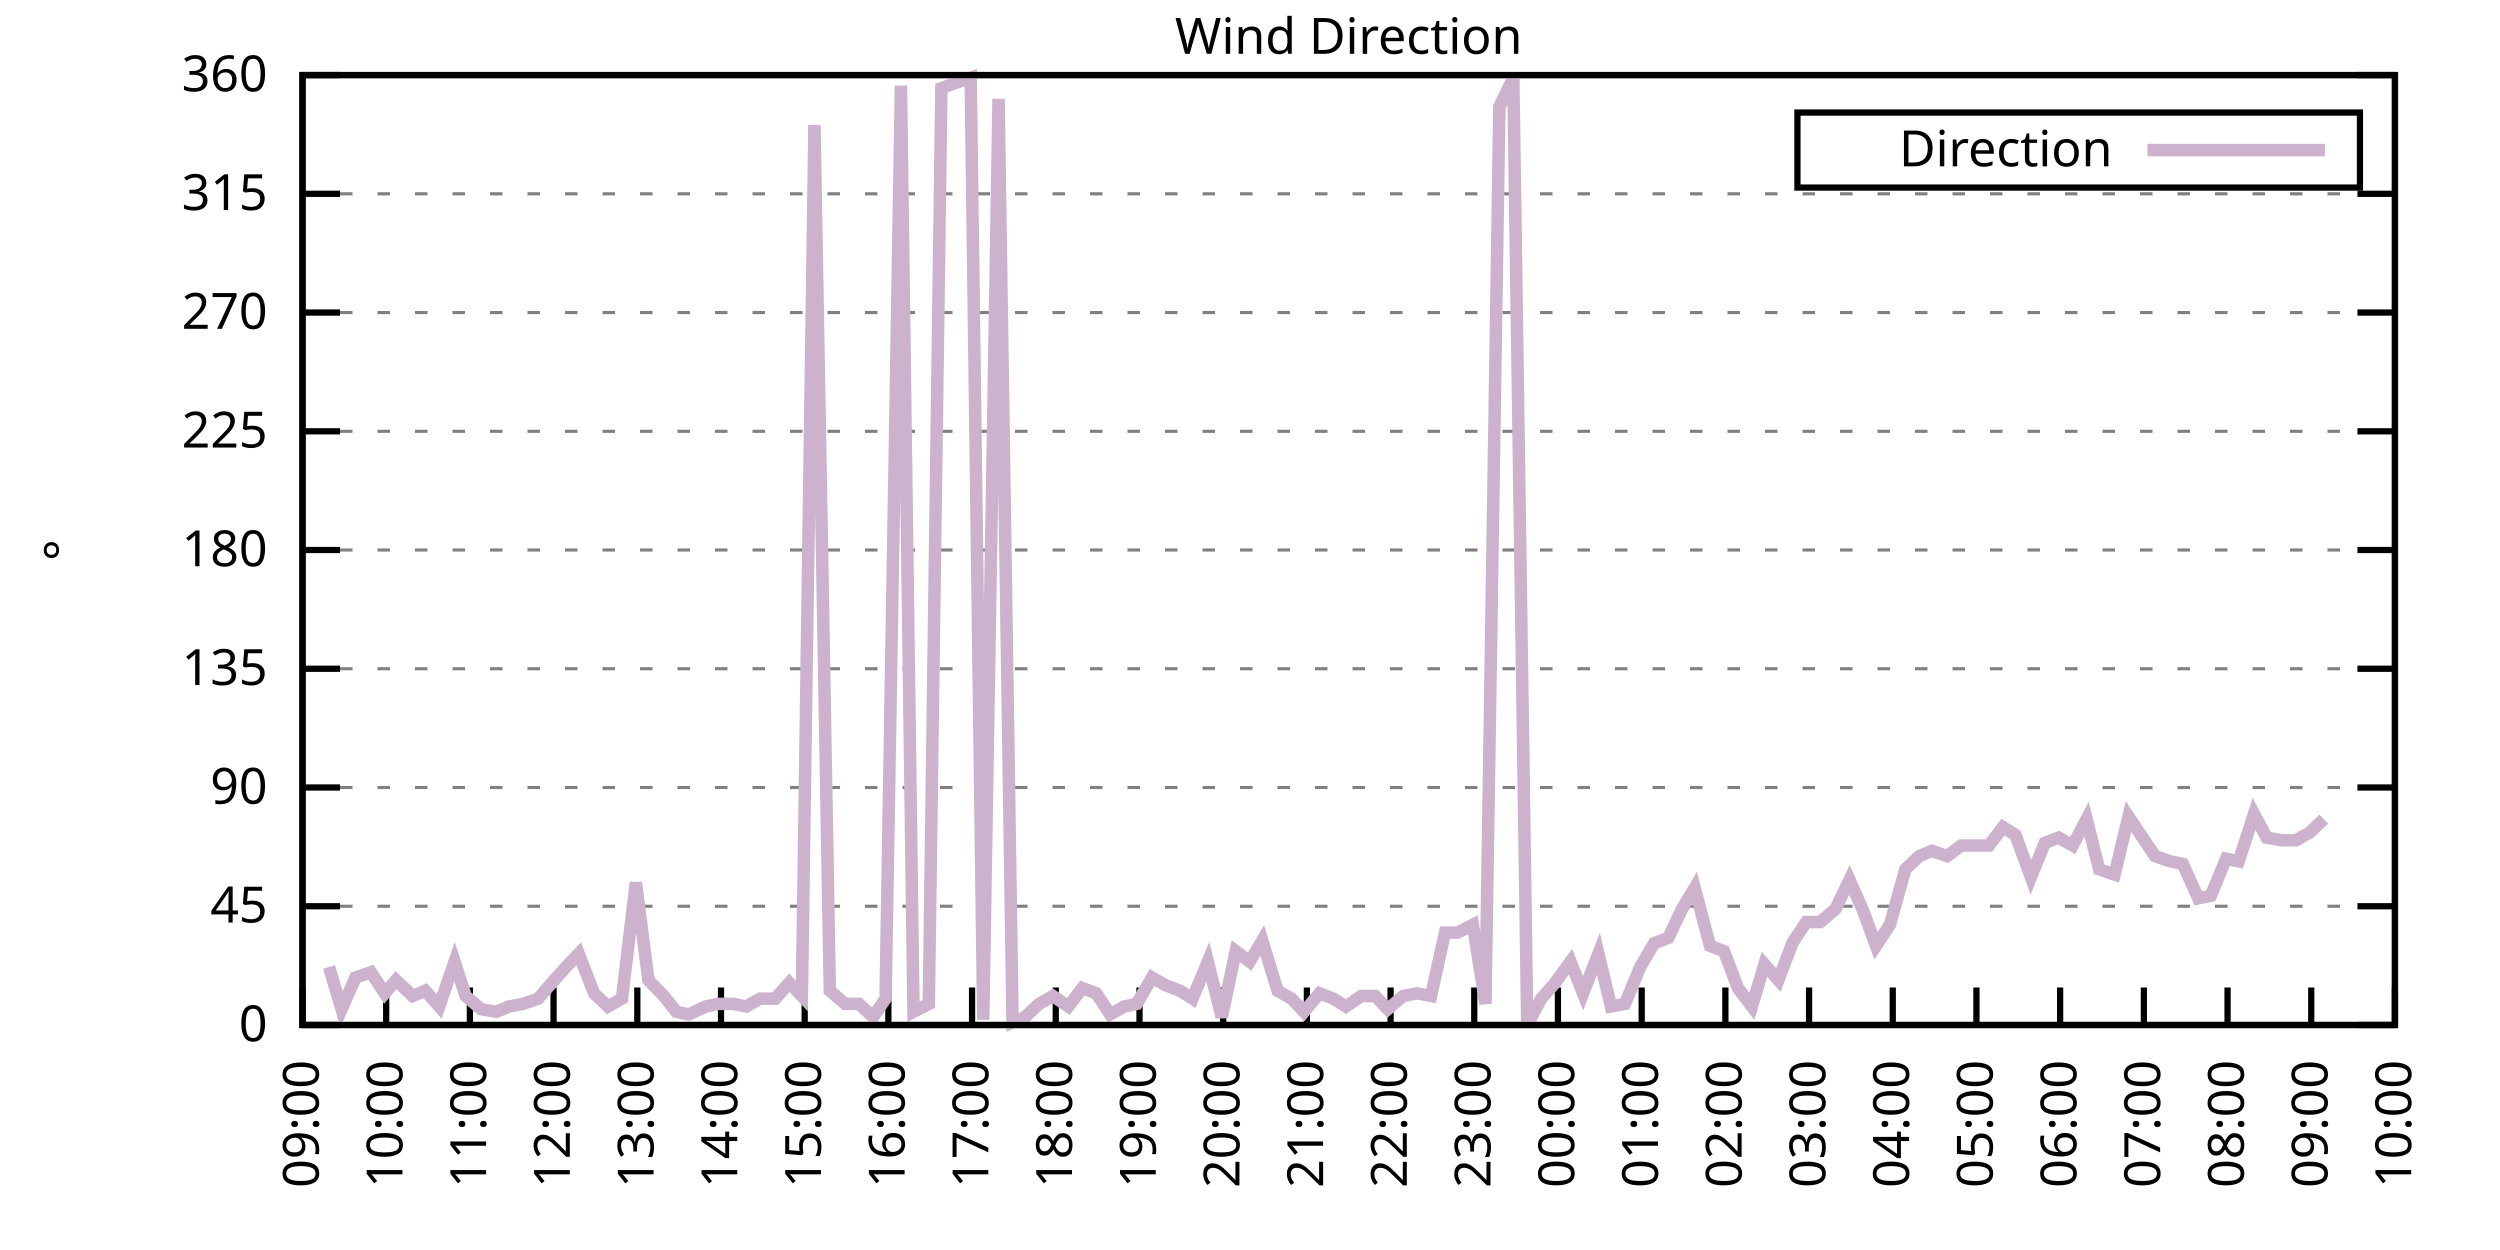
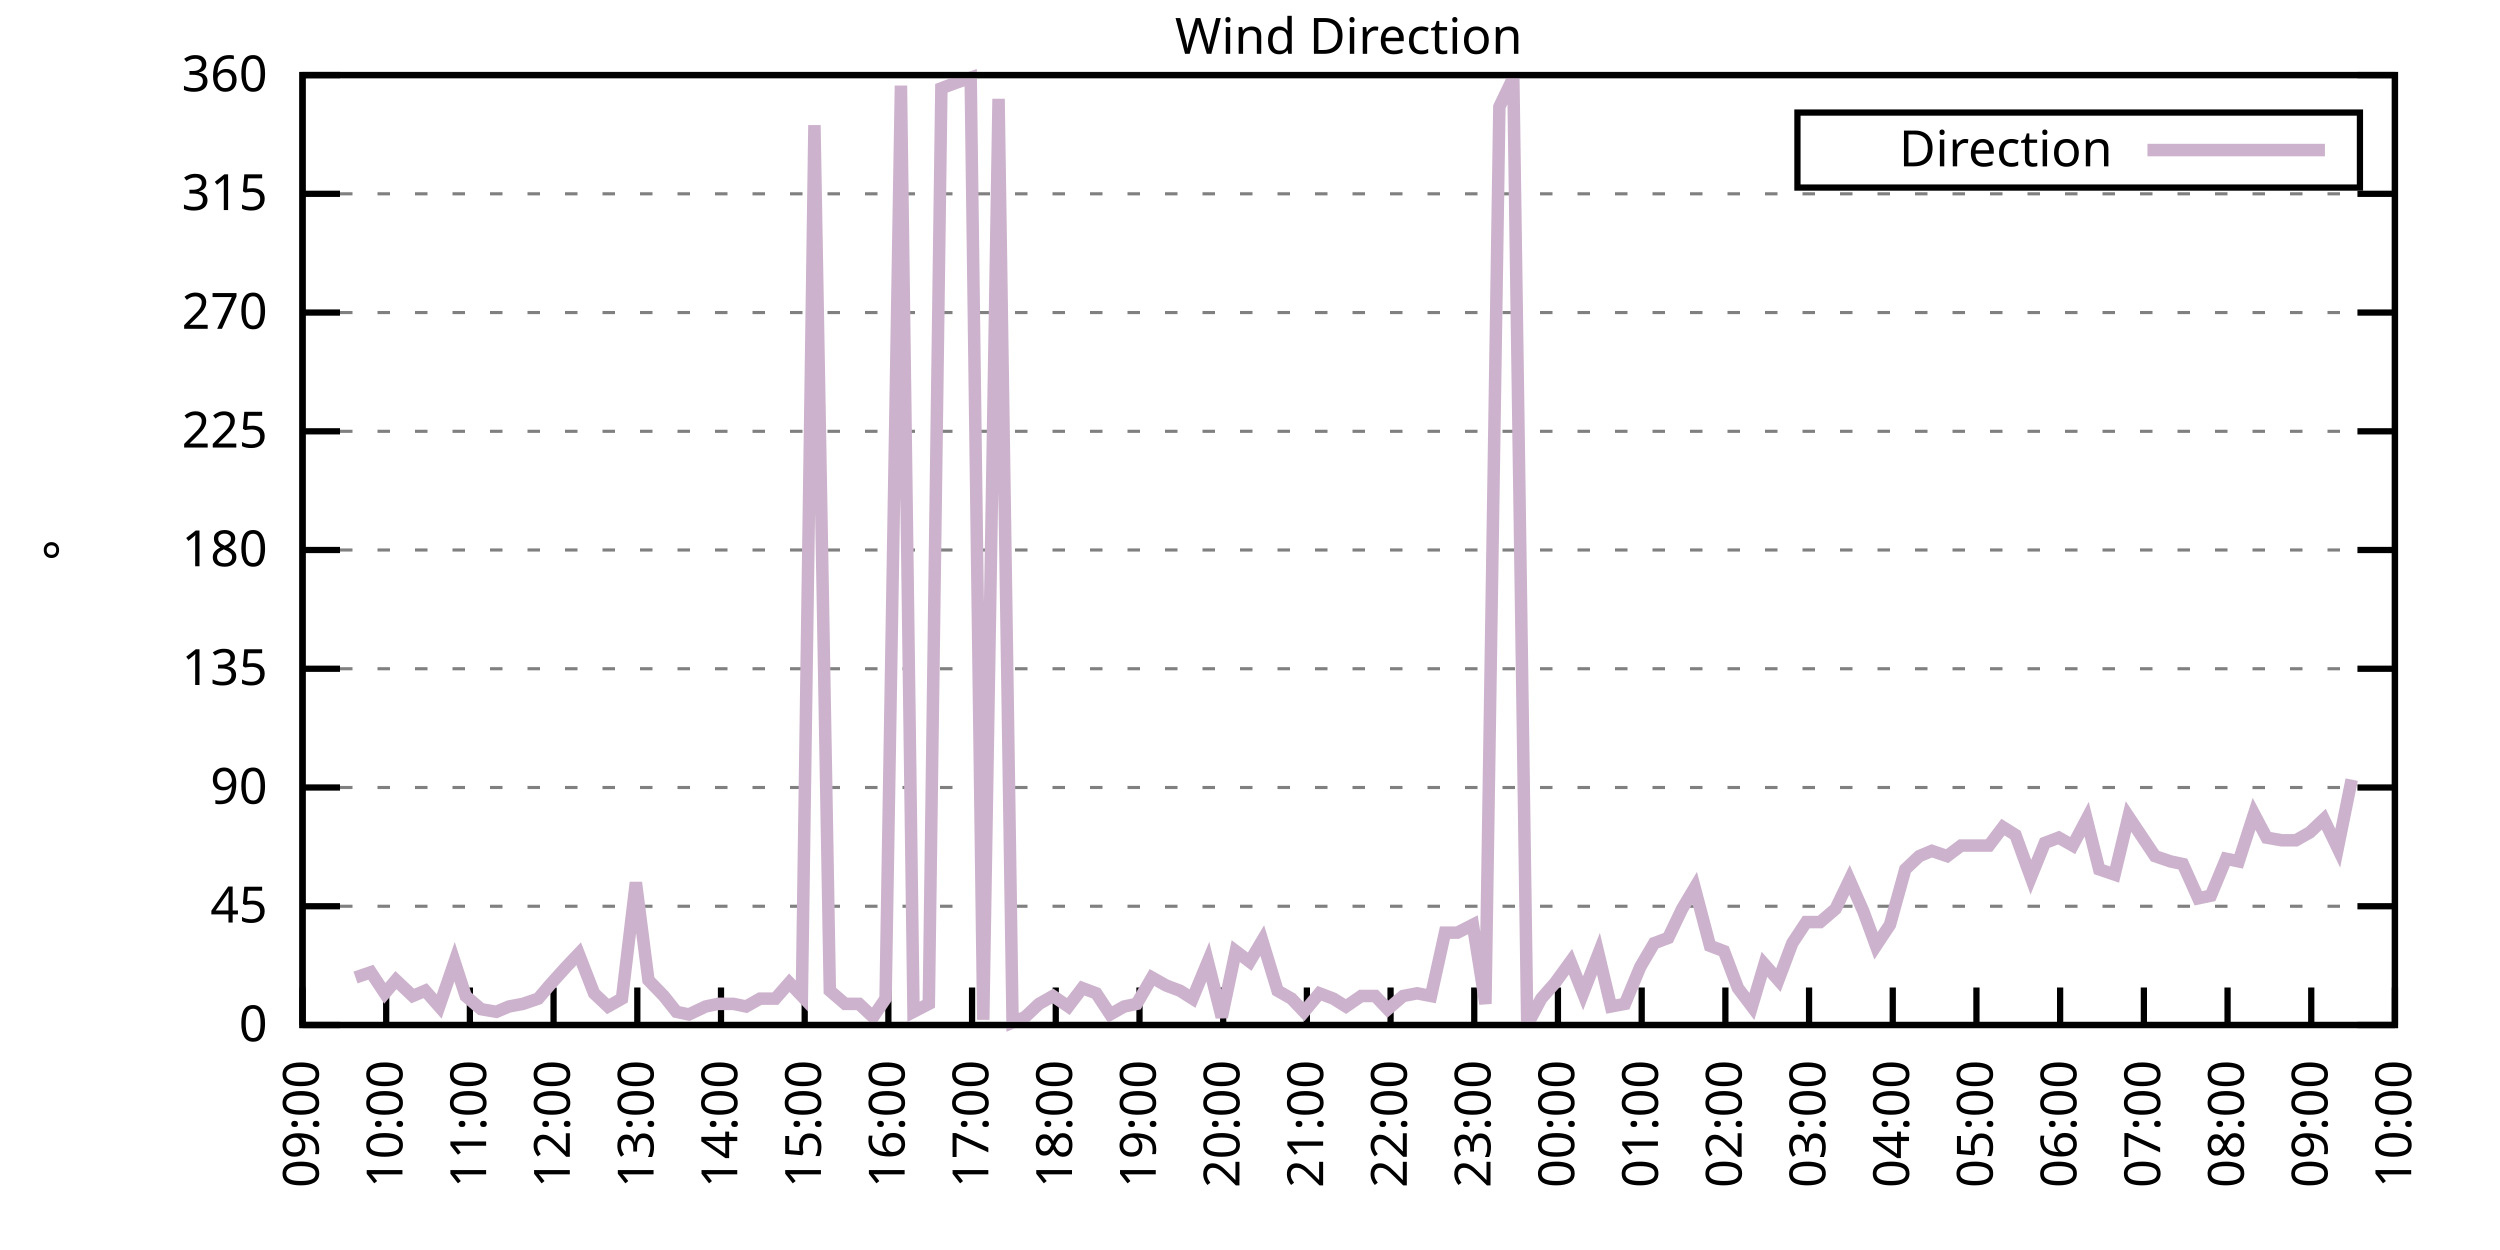
<svg xmlns="http://www.w3.org/2000/svg" xmlns:xlink="http://www.w3.org/1999/xlink" width="400" height="200" viewBox="0 0 400 200">
  <g id="gnuplot_canvas">
    <rect x="0" y="0" width="400" height="200" fill="none" />
    <defs>
      <circle id="gpDot" r="0.5" stroke-width="0.5" stroke="currentColor" />
      <path id="gpPt0" stroke-width="0.333" stroke="currentColor" d="M-1,0 h2 M0,-1 v2" />
      <path id="gpPt1" stroke-width="0.333" stroke="currentColor" d="M-1,-1 L1,1 M1,-1 L-1,1" />
      <path id="gpPt2" stroke-width="0.333" stroke="currentColor" d="M-1,0 L1,0 M0,-1 L0,1 M-1,-1 L1,1 M-1,1 L1,-1" />
      <rect id="gpPt3" stroke-width="0.333" stroke="currentColor" x="-1" y="-1" width="2" height="2" />
      <rect id="gpPt4" stroke-width="0.333" stroke="currentColor" fill="currentColor" x="-1" y="-1" width="2" height="2" />
      <circle id="gpPt5" stroke-width="0.333" stroke="currentColor" cx="0" cy="0" r="1" />
      <use xlink:href="#gpPt5" id="gpPt6" fill="currentColor" stroke="none" />
      <path id="gpPt7" stroke-width="0.333" stroke="currentColor" d="M0,-1.33 L-1.33,0.67 L1.33,0.67 z" />
      <use xlink:href="#gpPt7" id="gpPt8" fill="currentColor" stroke="none" />
      <use xlink:href="#gpPt7" id="gpPt9" stroke="currentColor" transform="rotate(180)" />
      <use xlink:href="#gpPt9" id="gpPt10" fill="currentColor" stroke="none" />
      <use xlink:href="#gpPt3" id="gpPt11" stroke="currentColor" transform="rotate(45)" />
      <use xlink:href="#gpPt11" id="gpPt12" fill="currentColor" stroke="none" />
      <path id="gpPt13" stroke-width="0.333" stroke="currentColor" d="M0,1.330 L1.265,0.411 L0.782,-1.067 L-0.782,-1.076 L-1.265,0.411 z" />
      <use xlink:href="#gpPt13" id="gpPt14" fill="currentColor" stroke="none" />
      <filter id="textbox" filterUnits="objectBoundingBox" x="0" y="0" height="1" width="1">
        <feFlood flood-color="white" flood-opacity="1" result="bgnd" />
        <feComposite in="SourceGraphic" in2="bgnd" operator="atop" />
      </filter>
      <filter id="greybox" filterUnits="objectBoundingBox" x="0" y="0" height="1" width="1">
        <feFlood flood-color="lightgrey" flood-opacity="1" result="grey" />
        <feComposite in="SourceGraphic" in2="grey" operator="atop" />
      </filter>
    </defs>
    <g fill="none" color="white" stroke="currentColor" stroke-width="1.00" stroke-linecap="butt" stroke-linejoin="miter">
</g>
    <g fill="none" color="black" stroke="currentColor" stroke-width="1.00" stroke-linecap="butt" stroke-linejoin="miter">
      <g stroke="none" shape-rendering="crispEdges">
        <polygon fill="rgb(255, 255, 255)" points="48.40,164.00 383.18,164.00 383.18,12.02 48.40,12.02 " />
      </g>
    </g>
    <g fill="none" color="black" stroke="currentColor" stroke-width="1.00" stroke-linecap="butt" stroke-linejoin="miter">
</g>
    <g fill="none" color="black" stroke="black" stroke-width="0.50" stroke-linecap="butt" stroke-linejoin="miter">
</g>
    <g fill="none" color="gray" stroke="currentColor" stroke-width="0.50" stroke-linecap="butt" stroke-linejoin="miter">
      <path stroke="gray" stroke-dasharray="2,4" class="gridline" d="M48.40,164.00 L383.19,164.00  " />
    </g>
    <g fill="none" color="gray" stroke="gray" stroke-width="1.00" stroke-linecap="butt" stroke-linejoin="miter">
</g>
    <g fill="none" color="black" stroke="currentColor" stroke-width="1.00" stroke-linecap="butt" stroke-linejoin="miter">
      <path stroke="black" d="M48.40,164.00 L54.40,164.00 M383.19,164.00 L377.19,164.00  " />
      <g transform="translate(42.80,166.60)" stroke="none" fill="black" font-family="Sans" font-size="8.00" text-anchor="end">
        <text>
          <tspan font-family="Sans"> 0</tspan>
        </text>
      </g>
    </g>
    <g fill="none" color="black" stroke="currentColor" stroke-width="1.00" stroke-linecap="butt" stroke-linejoin="miter">
</g>
    <g fill="none" color="black" stroke="black" stroke-width="0.50" stroke-linecap="butt" stroke-linejoin="miter">
</g>
    <g fill="none" color="gray" stroke="currentColor" stroke-width="0.50" stroke-linecap="butt" stroke-linejoin="miter">
      <path stroke="gray" stroke-dasharray="2,4" class="gridline" d="M48.40,145.00 L383.19,145.00  " />
    </g>
    <g fill="none" color="gray" stroke="gray" stroke-width="1.00" stroke-linecap="butt" stroke-linejoin="miter">
</g>
    <g fill="none" color="black" stroke="currentColor" stroke-width="1.00" stroke-linecap="butt" stroke-linejoin="miter">
      <path stroke="black" d="M48.40,145.00 L54.40,145.00 M383.19,145.00 L377.19,145.00  " />
      <g transform="translate(42.80,147.60)" stroke="none" fill="black" font-family="Sans" font-size="8.00" text-anchor="end">
        <text>
          <tspan font-family="Sans"> 45</tspan>
        </text>
      </g>
    </g>
    <g fill="none" color="black" stroke="currentColor" stroke-width="1.00" stroke-linecap="butt" stroke-linejoin="miter">
</g>
    <g fill="none" color="black" stroke="black" stroke-width="0.50" stroke-linecap="butt" stroke-linejoin="miter">
</g>
    <g fill="none" color="gray" stroke="currentColor" stroke-width="0.50" stroke-linecap="butt" stroke-linejoin="miter">
      <path stroke="gray" stroke-dasharray="2,4" class="gridline" d="M48.40,126.00 L383.19,126.00  " />
    </g>
    <g fill="none" color="gray" stroke="gray" stroke-width="1.00" stroke-linecap="butt" stroke-linejoin="miter">
</g>
    <g fill="none" color="black" stroke="currentColor" stroke-width="1.00" stroke-linecap="butt" stroke-linejoin="miter">
      <path stroke="black" d="M48.40,126.00 L54.40,126.00 M383.19,126.00 L377.19,126.00  " />
      <g transform="translate(42.80,128.60)" stroke="none" fill="black" font-family="Sans" font-size="8.00" text-anchor="end">
        <text>
          <tspan font-family="Sans"> 90</tspan>
        </text>
      </g>
    </g>
    <g fill="none" color="black" stroke="currentColor" stroke-width="1.00" stroke-linecap="butt" stroke-linejoin="miter">
</g>
    <g fill="none" color="black" stroke="black" stroke-width="0.50" stroke-linecap="butt" stroke-linejoin="miter">
</g>
    <g fill="none" color="gray" stroke="currentColor" stroke-width="0.50" stroke-linecap="butt" stroke-linejoin="miter">
      <path stroke="gray" stroke-dasharray="2,4" class="gridline" d="M48.40,107.00 L383.19,107.00  " />
    </g>
    <g fill="none" color="gray" stroke="gray" stroke-width="1.00" stroke-linecap="butt" stroke-linejoin="miter">
</g>
    <g fill="none" color="black" stroke="currentColor" stroke-width="1.00" stroke-linecap="butt" stroke-linejoin="miter">
      <path stroke="black" d="M48.40,107.00 L54.40,107.00 M383.19,107.00 L377.19,107.00  " />
      <g transform="translate(42.80,109.60)" stroke="none" fill="black" font-family="Sans" font-size="8.00" text-anchor="end">
        <text>
          <tspan font-family="Sans"> 135</tspan>
        </text>
      </g>
    </g>
    <g fill="none" color="black" stroke="currentColor" stroke-width="1.00" stroke-linecap="butt" stroke-linejoin="miter">
</g>
    <g fill="none" color="black" stroke="black" stroke-width="0.50" stroke-linecap="butt" stroke-linejoin="miter">
</g>
    <g fill="none" color="gray" stroke="currentColor" stroke-width="0.50" stroke-linecap="butt" stroke-linejoin="miter">
      <path stroke="gray" stroke-dasharray="2,4" class="gridline" d="M48.40,88.00 L383.19,88.00  " />
    </g>
    <g fill="none" color="gray" stroke="gray" stroke-width="1.00" stroke-linecap="butt" stroke-linejoin="miter">
</g>
    <g fill="none" color="black" stroke="currentColor" stroke-width="1.00" stroke-linecap="butt" stroke-linejoin="miter">
      <path stroke="black" d="M48.40,88.00 L54.40,88.00 M383.19,88.00 L377.19,88.00  " />
      <g transform="translate(42.80,90.60)" stroke="none" fill="black" font-family="Sans" font-size="8.00" text-anchor="end">
        <text>
          <tspan font-family="Sans"> 180</tspan>
        </text>
      </g>
    </g>
    <g fill="none" color="black" stroke="currentColor" stroke-width="1.00" stroke-linecap="butt" stroke-linejoin="miter">
</g>
    <g fill="none" color="black" stroke="black" stroke-width="0.50" stroke-linecap="butt" stroke-linejoin="miter">
</g>
    <g fill="none" color="gray" stroke="currentColor" stroke-width="0.50" stroke-linecap="butt" stroke-linejoin="miter">
      <path stroke="gray" stroke-dasharray="2,4" class="gridline" d="M48.40,69.01 L383.19,69.01  " />
    </g>
    <g fill="none" color="gray" stroke="gray" stroke-width="1.00" stroke-linecap="butt" stroke-linejoin="miter">
</g>
    <g fill="none" color="black" stroke="currentColor" stroke-width="1.00" stroke-linecap="butt" stroke-linejoin="miter">
      <path stroke="black" d="M48.40,69.01 L54.40,69.01 M383.19,69.01 L377.19,69.01  " />
      <g transform="translate(42.80,71.61)" stroke="none" fill="black" font-family="Sans" font-size="8.00" text-anchor="end">
        <text>
          <tspan font-family="Sans"> 225</tspan>
        </text>
      </g>
    </g>
    <g fill="none" color="black" stroke="currentColor" stroke-width="1.00" stroke-linecap="butt" stroke-linejoin="miter">
</g>
    <g fill="none" color="black" stroke="black" stroke-width="0.50" stroke-linecap="butt" stroke-linejoin="miter">
</g>
    <g fill="none" color="gray" stroke="currentColor" stroke-width="0.50" stroke-linecap="butt" stroke-linejoin="miter">
      <path stroke="gray" stroke-dasharray="2,4" class="gridline" d="M48.40,50.01 L383.19,50.01  " />
    </g>
    <g fill="none" color="gray" stroke="gray" stroke-width="1.00" stroke-linecap="butt" stroke-linejoin="miter">
</g>
    <g fill="none" color="black" stroke="currentColor" stroke-width="1.00" stroke-linecap="butt" stroke-linejoin="miter">
      <path stroke="black" d="M48.40,50.01 L54.40,50.01 M383.19,50.01 L377.19,50.01  " />
      <g transform="translate(42.80,52.61)" stroke="none" fill="black" font-family="Sans" font-size="8.00" text-anchor="end">
        <text>
          <tspan font-family="Sans"> 270</tspan>
        </text>
      </g>
    </g>
    <g fill="none" color="black" stroke="currentColor" stroke-width="1.00" stroke-linecap="butt" stroke-linejoin="miter">
</g>
    <g fill="none" color="black" stroke="black" stroke-width="0.50" stroke-linecap="butt" stroke-linejoin="miter">
</g>
    <g fill="none" color="gray" stroke="currentColor" stroke-width="0.50" stroke-linecap="butt" stroke-linejoin="miter">
      <path stroke="gray" stroke-dasharray="2,4" class="gridline" d="M48.40,31.01 L383.19,31.01  " />
    </g>
    <g fill="none" color="gray" stroke="gray" stroke-width="1.00" stroke-linecap="butt" stroke-linejoin="miter">
</g>
    <g fill="none" color="black" stroke="currentColor" stroke-width="1.00" stroke-linecap="butt" stroke-linejoin="miter">
      <path stroke="black" d="M48.40,31.01 L54.40,31.01 M383.19,31.01 L377.19,31.01  " />
      <g transform="translate(42.80,33.61)" stroke="none" fill="black" font-family="Sans" font-size="8.00" text-anchor="end">
        <text>
          <tspan font-family="Sans"> 315</tspan>
        </text>
      </g>
    </g>
    <g fill="none" color="black" stroke="currentColor" stroke-width="1.00" stroke-linecap="butt" stroke-linejoin="miter">
</g>
    <g fill="none" color="black" stroke="black" stroke-width="0.50" stroke-linecap="butt" stroke-linejoin="miter">
</g>
    <g fill="none" color="gray" stroke="currentColor" stroke-width="0.50" stroke-linecap="butt" stroke-linejoin="miter">
      <path stroke="gray" stroke-dasharray="2,4" class="gridline" d="M48.40,12.01 L383.19,12.01  " />
    </g>
    <g fill="none" color="gray" stroke="gray" stroke-width="1.00" stroke-linecap="butt" stroke-linejoin="miter">
</g>
    <g fill="none" color="black" stroke="currentColor" stroke-width="1.00" stroke-linecap="butt" stroke-linejoin="miter">
      <path stroke="black" d="M48.40,12.01 L54.40,12.01 M383.19,12.01 L377.19,12.01  " />
      <g transform="translate(42.80,14.61)" stroke="none" fill="black" font-family="Sans" font-size="8.00" text-anchor="end">
        <text>
          <tspan font-family="Sans"> 360</tspan>
        </text>
      </g>
    </g>
    <g fill="none" color="black" stroke="currentColor" stroke-width="1.00" stroke-linecap="butt" stroke-linejoin="miter">
      <path stroke="black" d="M48.40,164.00 L48.40,158.00  " />
      <g transform="translate(51.00,169.60) rotate(270.00)" stroke="none" fill="black" font-family="Sans" font-size="8.00" text-anchor="end">
        <text>
          <tspan font-family="Sans">09:00</tspan>
        </text>
      </g>
    </g>
    <g fill="none" color="black" stroke="currentColor" stroke-width="1.00" stroke-linecap="butt" stroke-linejoin="miter">
      <path stroke="black" d="M61.79,164.00 L61.79,158.00  " />
      <g transform="translate(64.39,169.60) rotate(270.00)" stroke="none" fill="black" font-family="Sans" font-size="8.00" text-anchor="end">
        <text>
          <tspan font-family="Sans">10:00</tspan>
        </text>
      </g>
    </g>
    <g fill="none" color="black" stroke="currentColor" stroke-width="1.00" stroke-linecap="butt" stroke-linejoin="miter">
      <path stroke="black" d="M75.18,164.00 L75.18,158.00  " />
      <g transform="translate(77.78,169.60) rotate(270.00)" stroke="none" fill="black" font-family="Sans" font-size="8.00" text-anchor="end">
        <text>
          <tspan font-family="Sans">11:00</tspan>
        </text>
      </g>
    </g>
    <g fill="none" color="black" stroke="currentColor" stroke-width="1.00" stroke-linecap="butt" stroke-linejoin="miter">
      <path stroke="black" d="M88.57,164.00 L88.57,158.00  " />
      <g transform="translate(91.17,169.60) rotate(270.00)" stroke="none" fill="black" font-family="Sans" font-size="8.00" text-anchor="end">
        <text>
          <tspan font-family="Sans">12:00</tspan>
        </text>
      </g>
    </g>
    <g fill="none" color="black" stroke="currentColor" stroke-width="1.00" stroke-linecap="butt" stroke-linejoin="miter">
      <path stroke="black" d="M101.97,164.00 L101.97,158.00  " />
      <g transform="translate(104.57,169.60) rotate(270.00)" stroke="none" fill="black" font-family="Sans" font-size="8.00" text-anchor="end">
        <text>
          <tspan font-family="Sans">13:00</tspan>
        </text>
      </g>
    </g>
    <g fill="none" color="black" stroke="currentColor" stroke-width="1.00" stroke-linecap="butt" stroke-linejoin="miter">
      <path stroke="black" d="M115.36,164.00 L115.36,158.00  " />
      <g transform="translate(117.96,169.60) rotate(270.00)" stroke="none" fill="black" font-family="Sans" font-size="8.00" text-anchor="end">
        <text>
          <tspan font-family="Sans">14:00</tspan>
        </text>
      </g>
    </g>
    <g fill="none" color="black" stroke="currentColor" stroke-width="1.00" stroke-linecap="butt" stroke-linejoin="miter">
      <path stroke="black" d="M128.75,164.00 L128.75,158.00  " />
      <g transform="translate(131.35,169.60) rotate(270.00)" stroke="none" fill="black" font-family="Sans" font-size="8.00" text-anchor="end">
        <text>
          <tspan font-family="Sans">15:00</tspan>
        </text>
      </g>
    </g>
    <g fill="none" color="black" stroke="currentColor" stroke-width="1.00" stroke-linecap="butt" stroke-linejoin="miter">
      <path stroke="black" d="M142.14,164.00 L142.14,158.00  " />
      <g transform="translate(144.74,169.60) rotate(270.00)" stroke="none" fill="black" font-family="Sans" font-size="8.00" text-anchor="end">
        <text>
          <tspan font-family="Sans">16:00</tspan>
        </text>
      </g>
    </g>
    <g fill="none" color="black" stroke="currentColor" stroke-width="1.00" stroke-linecap="butt" stroke-linejoin="miter">
      <path stroke="black" d="M155.53,164.00 L155.53,158.00  " />
      <g transform="translate(158.13,169.60) rotate(270.00)" stroke="none" fill="black" font-family="Sans" font-size="8.00" text-anchor="end">
        <text>
          <tspan font-family="Sans">17:00</tspan>
        </text>
      </g>
    </g>
    <g fill="none" color="black" stroke="currentColor" stroke-width="1.00" stroke-linecap="butt" stroke-linejoin="miter">
      <path stroke="black" d="M168.92,164.00 L168.92,158.00  " />
      <g transform="translate(171.52,169.60) rotate(270.00)" stroke="none" fill="black" font-family="Sans" font-size="8.00" text-anchor="end">
        <text>
          <tspan font-family="Sans">18:00</tspan>
        </text>
      </g>
    </g>
    <g fill="none" color="black" stroke="currentColor" stroke-width="1.00" stroke-linecap="butt" stroke-linejoin="miter">
      <path stroke="black" d="M182.32,164.00 L182.32,158.00  " />
      <g transform="translate(184.92,169.60) rotate(270.00)" stroke="none" fill="black" font-family="Sans" font-size="8.00" text-anchor="end">
        <text>
          <tspan font-family="Sans">19:00</tspan>
        </text>
      </g>
    </g>
    <g fill="none" color="black" stroke="currentColor" stroke-width="1.00" stroke-linecap="butt" stroke-linejoin="miter">
      <path stroke="black" d="M195.71,164.00 L195.71,158.00  " />
      <g transform="translate(198.31,169.60) rotate(270.00)" stroke="none" fill="black" font-family="Sans" font-size="8.00" text-anchor="end">
        <text>
          <tspan font-family="Sans">20:00</tspan>
        </text>
      </g>
    </g>
    <g fill="none" color="black" stroke="currentColor" stroke-width="1.00" stroke-linecap="butt" stroke-linejoin="miter">
      <path stroke="black" d="M209.10,164.00 L209.10,158.00  " />
      <g transform="translate(211.70,169.60) rotate(270.00)" stroke="none" fill="black" font-family="Sans" font-size="8.00" text-anchor="end">
        <text>
          <tspan font-family="Sans">21:00</tspan>
        </text>
      </g>
    </g>
    <g fill="none" color="black" stroke="currentColor" stroke-width="1.00" stroke-linecap="butt" stroke-linejoin="miter">
      <path stroke="black" d="M222.49,164.00 L222.49,158.00  " />
      <g transform="translate(225.09,169.60) rotate(270.00)" stroke="none" fill="black" font-family="Sans" font-size="8.00" text-anchor="end">
        <text>
          <tspan font-family="Sans">22:00</tspan>
        </text>
      </g>
    </g>
    <g fill="none" color="black" stroke="currentColor" stroke-width="1.00" stroke-linecap="butt" stroke-linejoin="miter">
      <path stroke="black" d="M235.88,164.00 L235.88,158.00  " />
      <g transform="translate(238.48,169.60) rotate(270.00)" stroke="none" fill="black" font-family="Sans" font-size="8.00" text-anchor="end">
        <text>
          <tspan font-family="Sans">23:00</tspan>
        </text>
      </g>
    </g>
    <g fill="none" color="black" stroke="currentColor" stroke-width="1.00" stroke-linecap="butt" stroke-linejoin="miter">
      <path stroke="black" d="M249.27,164.00 L249.27,158.00  " />
      <g transform="translate(251.87,169.60) rotate(270.00)" stroke="none" fill="black" font-family="Sans" font-size="8.00" text-anchor="end">
        <text>
          <tspan font-family="Sans">00:00</tspan>
        </text>
      </g>
    </g>
    <g fill="none" color="black" stroke="currentColor" stroke-width="1.00" stroke-linecap="butt" stroke-linejoin="miter">
      <path stroke="black" d="M262.67,164.00 L262.67,158.00  " />
      <g transform="translate(265.27,169.60) rotate(270.00)" stroke="none" fill="black" font-family="Sans" font-size="8.00" text-anchor="end">
        <text>
          <tspan font-family="Sans">01:00</tspan>
        </text>
      </g>
    </g>
    <g fill="none" color="black" stroke="currentColor" stroke-width="1.00" stroke-linecap="butt" stroke-linejoin="miter">
      <path stroke="black" d="M276.06,164.00 L276.06,158.00  " />
      <g transform="translate(278.66,169.60) rotate(270.00)" stroke="none" fill="black" font-family="Sans" font-size="8.00" text-anchor="end">
        <text>
          <tspan font-family="Sans">02:00</tspan>
        </text>
      </g>
    </g>
    <g fill="none" color="black" stroke="currentColor" stroke-width="1.00" stroke-linecap="butt" stroke-linejoin="miter">
      <path stroke="black" d="M289.45,164.00 L289.45,158.00  " />
      <g transform="translate(292.05,169.60) rotate(270.00)" stroke="none" fill="black" font-family="Sans" font-size="8.00" text-anchor="end">
        <text>
          <tspan font-family="Sans">03:00</tspan>
        </text>
      </g>
    </g>
    <g fill="none" color="black" stroke="currentColor" stroke-width="1.00" stroke-linecap="butt" stroke-linejoin="miter">
      <path stroke="black" d="M302.84,164.00 L302.84,158.00  " />
      <g transform="translate(305.44,169.60) rotate(270.00)" stroke="none" fill="black" font-family="Sans" font-size="8.00" text-anchor="end">
        <text>
          <tspan font-family="Sans">04:00</tspan>
        </text>
      </g>
    </g>
    <g fill="none" color="black" stroke="currentColor" stroke-width="1.00" stroke-linecap="butt" stroke-linejoin="miter">
      <path stroke="black" d="M316.23,164.00 L316.23,158.00  " />
      <g transform="translate(318.83,169.60) rotate(270.00)" stroke="none" fill="black" font-family="Sans" font-size="8.00" text-anchor="end">
        <text>
          <tspan font-family="Sans">05:00</tspan>
        </text>
      </g>
    </g>
    <g fill="none" color="black" stroke="currentColor" stroke-width="1.00" stroke-linecap="butt" stroke-linejoin="miter">
      <path stroke="black" d="M329.62,164.00 L329.62,158.00  " />
      <g transform="translate(332.22,169.60) rotate(270.00)" stroke="none" fill="black" font-family="Sans" font-size="8.00" text-anchor="end">
        <text>
          <tspan font-family="Sans">06:00</tspan>
        </text>
      </g>
    </g>
    <g fill="none" color="black" stroke="currentColor" stroke-width="1.00" stroke-linecap="butt" stroke-linejoin="miter">
      <path stroke="black" d="M343.02,164.00 L343.02,158.00  " />
      <g transform="translate(345.62,169.60) rotate(270.00)" stroke="none" fill="black" font-family="Sans" font-size="8.00" text-anchor="end">
        <text>
          <tspan font-family="Sans">07:00</tspan>
        </text>
      </g>
    </g>
    <g fill="none" color="black" stroke="currentColor" stroke-width="1.00" stroke-linecap="butt" stroke-linejoin="miter">
      <path stroke="black" d="M356.41,164.00 L356.41,158.00  " />
      <g transform="translate(359.01,169.60) rotate(270.00)" stroke="none" fill="black" font-family="Sans" font-size="8.00" text-anchor="end">
        <text>
          <tspan font-family="Sans">08:00</tspan>
        </text>
      </g>
    </g>
    <g fill="none" color="black" stroke="currentColor" stroke-width="1.00" stroke-linecap="butt" stroke-linejoin="miter">
      <path stroke="black" d="M369.80,164.00 L369.80,158.00  " />
      <g transform="translate(372.40,169.60) rotate(270.00)" stroke="none" fill="black" font-family="Sans" font-size="8.00" text-anchor="end">
        <text>
          <tspan font-family="Sans">09:00</tspan>
        </text>
      </g>
    </g>
    <g fill="none" color="black" stroke="currentColor" stroke-width="1.00" stroke-linecap="butt" stroke-linejoin="miter">
      <path stroke="black" d="M383.19,164.00 L383.19,158.00  " />
      <g transform="translate(385.79,169.60) rotate(270.00)" stroke="none" fill="black" font-family="Sans" font-size="8.00" text-anchor="end">
        <text>
          <tspan font-family="Sans">10:00</tspan>
        </text>
      </g>
    </g>
    <g fill="none" color="black" stroke="currentColor" stroke-width="1.00" stroke-linecap="butt" stroke-linejoin="miter">
</g>
    <g fill="none" color="black" stroke="currentColor" stroke-width="1.00" stroke-linecap="butt" stroke-linejoin="miter">
      <path stroke="black" d="M48.40,12.01 L48.40,164.00 L383.19,164.00 L383.19,12.01 L48.40,12.01 Z  " />
    </g>
    <g fill="none" color="black" stroke="currentColor" stroke-width="1.00" stroke-linecap="butt" stroke-linejoin="miter">
</g>
    <g fill="none" color="black" stroke="currentColor" stroke-width="1.00" stroke-linecap="butt" stroke-linejoin="miter">
      <path stroke="black" d="M287.59,30.01 L287.59,18.01 L377.59,18.01 L377.59,30.01 L287.59,30.01 Z  " />
    </g>
    <g id="Wind_direction_plot_1">
      <g fill="none" color="white" stroke="black" stroke-width="2.00" stroke-linecap="butt" stroke-linejoin="miter">
</g>
      <g fill="none" color="black" stroke="currentColor" stroke-width="2.00" stroke-linecap="butt" stroke-linejoin="miter">
        <g transform="translate(337.99,26.61)" stroke="none" fill="black" font-family="Sans" font-size="8.00" text-anchor="end">
          <text>
            <tspan font-family="Sans">Direction</tspan>
          </text>
        </g>
      </g>
      <g fill="none" color="black" stroke="currentColor" stroke-width="2.00" stroke-linecap="butt" stroke-linejoin="miter">
-         <path stroke="rgb(204, 178, 204)" d="M343.59,24.01 L371.99,24.01 M52.64,154.71 L54.65,161.47 L56.88,156.40 L59.34,155.56 L61.57,158.93 L63.35,156.82   L66.03,159.36 L68.04,158.51 L70.27,161.04 L72.73,153.87 L74.51,159.36 L76.97,161.47 L79.42,161.89 L81.43,161.04   L83.66,160.62 L86.12,159.78 L87.91,157.67 L90.58,154.71 L92.59,152.60 L95.05,158.93 L97.28,161.04 L99.51,159.78   L101.74,141.20 L103.75,156.82 L106.21,159.36 L108.22,161.89 L110.22,162.31 L112.90,161.04 L114.91,160.62 L117.37,160.62   L119.38,161.04 L121.61,159.78 L124.06,159.78 L126.29,157.24 L128.30,159.36 L130.31,20.03 L132.77,158.51 L135.22,160.62   L137.45,160.62 L139.69,162.73 L141.69,159.78 L144.15,13.70 L146.16,161.89 L148.61,160.62 L150.62,14.12 L152.85,13.28   L155.31,12.43 L157.32,163.16 L159.77,15.81 L162.01,163.58 L164.01,162.73 L166.25,160.62 L168.48,159.36 L170.93,161.04   L173.17,158.09 L175.40,158.93 L177.63,162.31 L179.86,161.04 L181.87,160.62 L184.32,156.40 L186.56,157.67 L188.79,158.51   L190.80,159.78 L193.25,153.87 L195.48,162.73 L197.72,152.18 L199.95,153.87 L201.96,150.49 L204.41,158.51 L206.64,159.78   L208.65,161.89 L211.11,158.93 L213.34,159.78 L215.35,161.04 L217.80,159.36 L220.04,159.36 L222.04,161.47 L224.50,159.36   L226.73,158.93 L228.96,159.36 L231.20,149.22 L233.20,149.22 L235.66,147.96 L237.67,160.62 L239.90,17.08 L242.13,12.43   L244.36,164.00 L246.60,159.78 L248.83,157.24 L251.28,153.87 L253.29,158.93 L255.75,152.60 L257.76,161.04 L259.99,160.62   L262.44,154.71 L264.67,150.91 L266.91,150.07 L269.14,145.42 L271.15,142.05 L273.60,151.33 L275.83,152.18 L278.07,158.09   L280.30,161.04 L282.31,154.29 L284.54,156.82 L286.77,150.91 L289.00,147.53 L291.23,147.53 L293.69,145.42 L295.92,140.78   L298.15,145.85 L300.16,151.33 L302.39,147.96 L304.85,139.09 L307.08,136.98 L309.09,136.14 L311.54,136.98 L313.78,135.29   L318.24,135.29 L320.47,132.34 L322.48,133.60 L324.94,140.36 L327.17,134.87 L329.40,134.02 L331.63,135.29 L333.86,131.07   L335.87,139.09 L338.33,139.93 L340.56,130.65 L344.80,136.98 L347.26,137.82 L349.26,138.25 L351.72,143.73 L353.73,143.31   L356.18,137.40 L358.19,137.82 L360.65,130.22 L362.66,134.02 L365.11,134.45 L367.34,134.45 L369.58,133.18 L371.81,131.07    " />
+         <path stroke="rgb(204, 178, 204)" d="M343.59,24.01 L371.99,24.01 M56.88,156.40 L59.34,155.56 L61.57,158.93 L63.35,156.82 L66.03,159.36 L68.04,158.51   L70.27,161.04 L72.73,153.87 L74.51,159.36 L76.97,161.47 L79.42,161.89 L81.43,161.04 L83.66,160.62 L86.12,159.78   L87.91,157.67 L90.58,154.71 L92.59,152.60 L95.05,158.93 L97.28,161.04 L99.51,159.78 L101.74,141.20 L103.75,156.82   L106.21,159.36 L108.22,161.89 L110.22,162.31 L112.90,161.04 L114.91,160.62 L117.37,160.62 L119.38,161.04 L121.61,159.78   L124.06,159.78 L126.29,157.24 L128.30,159.36 L130.31,20.03 L132.77,158.51 L135.22,160.62 L137.45,160.62 L139.69,162.73   L141.69,159.78 L144.15,13.70 L146.16,161.89 L148.61,160.62 L150.62,14.12 L152.85,13.28 L155.31,12.43 L157.32,163.16   L159.77,15.81 L162.01,163.58 L164.01,162.73 L166.25,160.62 L168.48,159.36 L170.93,161.04 L173.17,158.09 L175.40,158.93   L177.63,162.31 L179.86,161.04 L181.87,160.62 L184.32,156.40 L186.56,157.67 L188.79,158.51 L190.80,159.78 L193.25,153.87   L195.48,162.73 L197.72,152.18 L199.95,153.87 L201.96,150.49 L204.41,158.51 L206.64,159.78 L208.65,161.89 L211.11,158.93   L213.34,159.78 L215.35,161.04 L217.80,159.36 L220.04,159.36 L222.04,161.47 L224.50,159.36 L226.73,158.93 L228.96,159.36   L231.20,149.22 L233.20,149.22 L235.66,147.96 L237.67,160.62 L239.90,17.08 L242.13,12.43 L244.36,164.00 L246.60,159.78   L248.83,157.24 L251.28,153.87 L253.29,158.93 L255.75,152.60 L257.76,161.04 L259.99,160.62 L262.44,154.71 L264.67,150.91   L266.91,150.07 L269.14,145.42 L271.15,142.05 L273.60,151.33 L275.83,152.18 L278.07,158.09 L280.30,161.04 L282.31,154.29   L284.54,156.82 L286.77,150.91 L289.00,147.53 L291.23,147.53 L293.69,145.42 L295.92,140.78 L298.15,145.85 L300.16,151.33   L302.39,147.96 L304.85,139.09 L307.08,136.98 L309.09,136.14 L311.54,136.98 L313.78,135.29 L318.24,135.29 L320.47,132.34   L322.48,133.60 L324.94,140.36 L327.17,134.87 L329.40,134.02 L331.63,135.29 L333.86,131.07 L335.87,139.09 L338.33,139.93   L340.56,130.65 L344.80,136.98 L347.26,137.82 L349.26,138.25 L351.72,143.73 L353.73,143.31 L356.18,137.40 L358.19,137.82   L360.65,130.22 L362.66,134.02 L365.11,134.45 L367.34,134.45 L369.58,133.18 L371.81,131.07 L374.04,135.71 L376.27,124.74    " />
      </g>
    </g>
    <g fill="none" color="black" stroke="currentColor" stroke-width="2.00" stroke-linecap="butt" stroke-linejoin="miter">
</g>
    <g fill="none" color="black" stroke="black" stroke-width="1.00" stroke-linecap="butt" stroke-linejoin="miter">
</g>
    <g fill="none" color="black" stroke="currentColor" stroke-width="1.00" stroke-linecap="butt" stroke-linejoin="miter">
      <path stroke="black" d="M48.40,12.01 L48.40,164.00 L383.19,164.00 L383.19,12.01 L48.40,12.01 Z  " />
      <g transform="translate(12.80,88.01) rotate(270.00)" stroke="none" fill="black" font-family="Sans" font-size="8.00" text-anchor="middle">
        <text>
          <tspan font-family="Sans">°</tspan>
        </text>
      </g>
    </g>
    <g fill="none" color="black" stroke="currentColor" stroke-width="1.00" stroke-linecap="butt" stroke-linejoin="miter">
</g>
    <g fill="none" color="black" stroke="currentColor" stroke-width="1.00" stroke-linecap="butt" stroke-linejoin="miter">
      <g transform="translate(215.79,8.61)" stroke="none" fill="black" font-family="Sans" font-size="8.00" text-anchor="middle">
        <text>
          <tspan font-family="Sans">Wind Direction</tspan>
        </text>
      </g>
    </g>
    <g fill="none" color="black" stroke="currentColor" stroke-width="1.00" stroke-linecap="butt" stroke-linejoin="miter">
</g>
  </g>
</svg>
